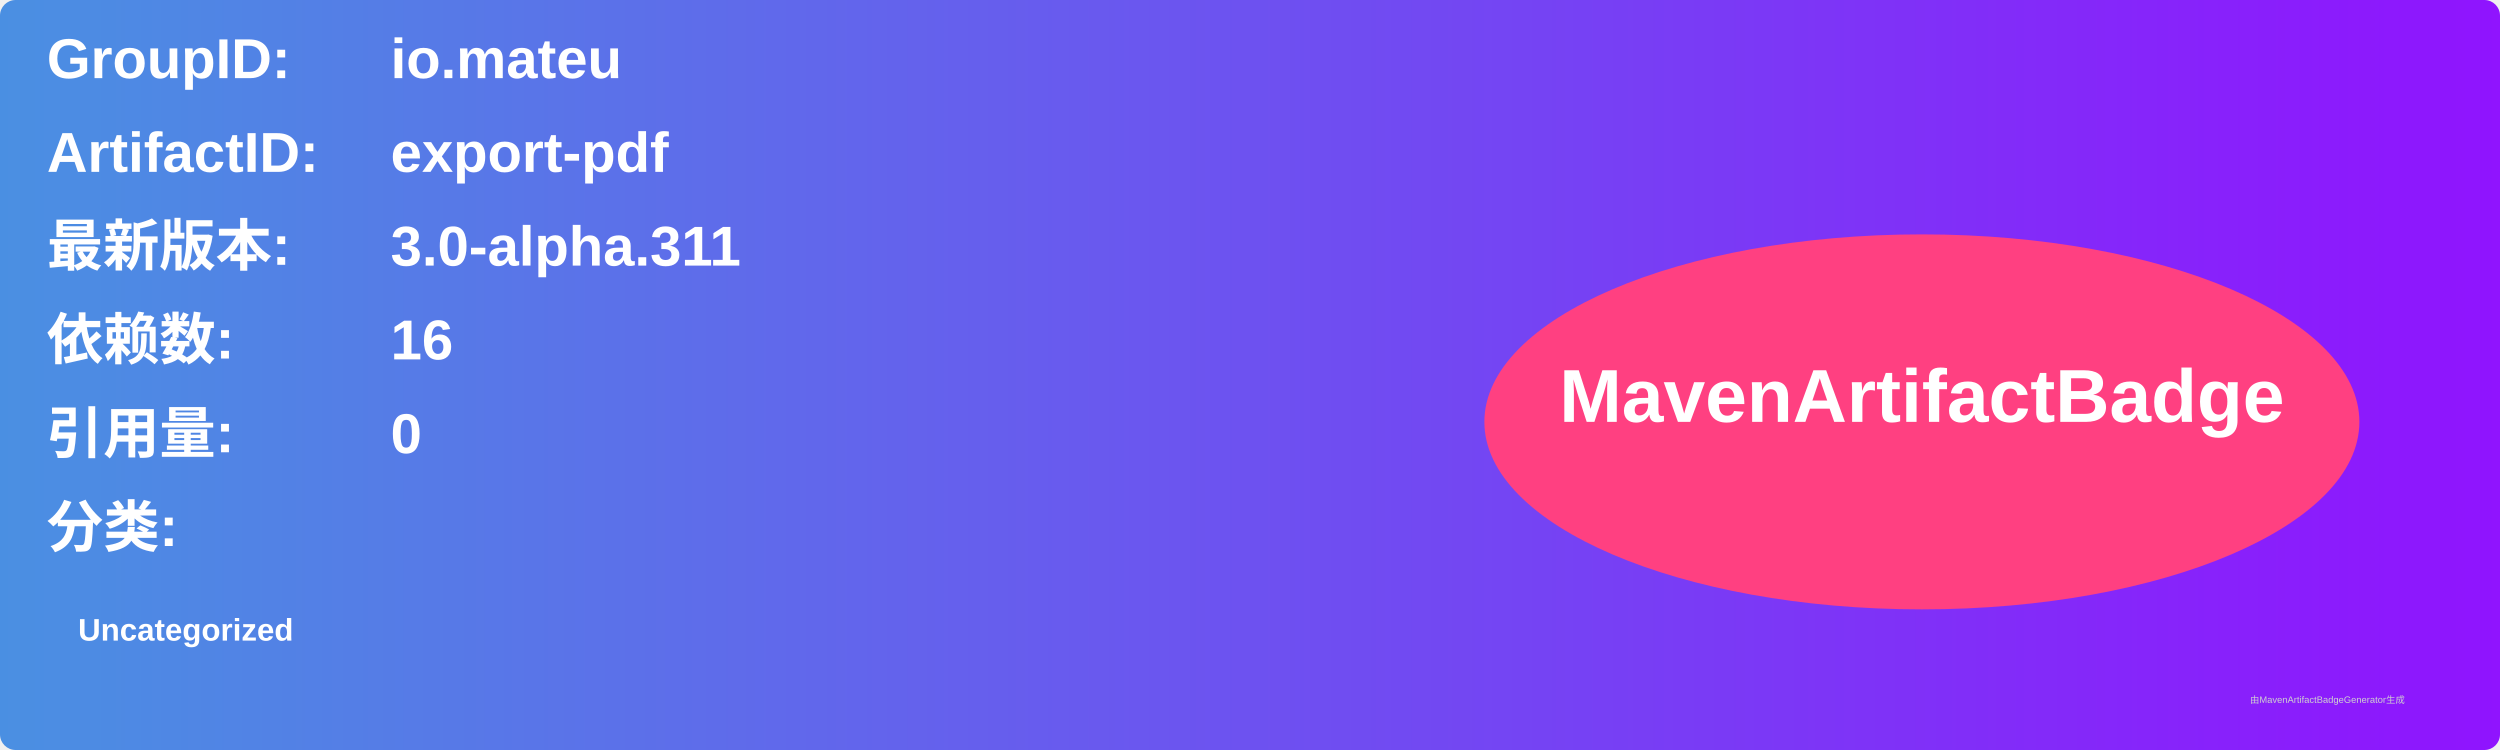
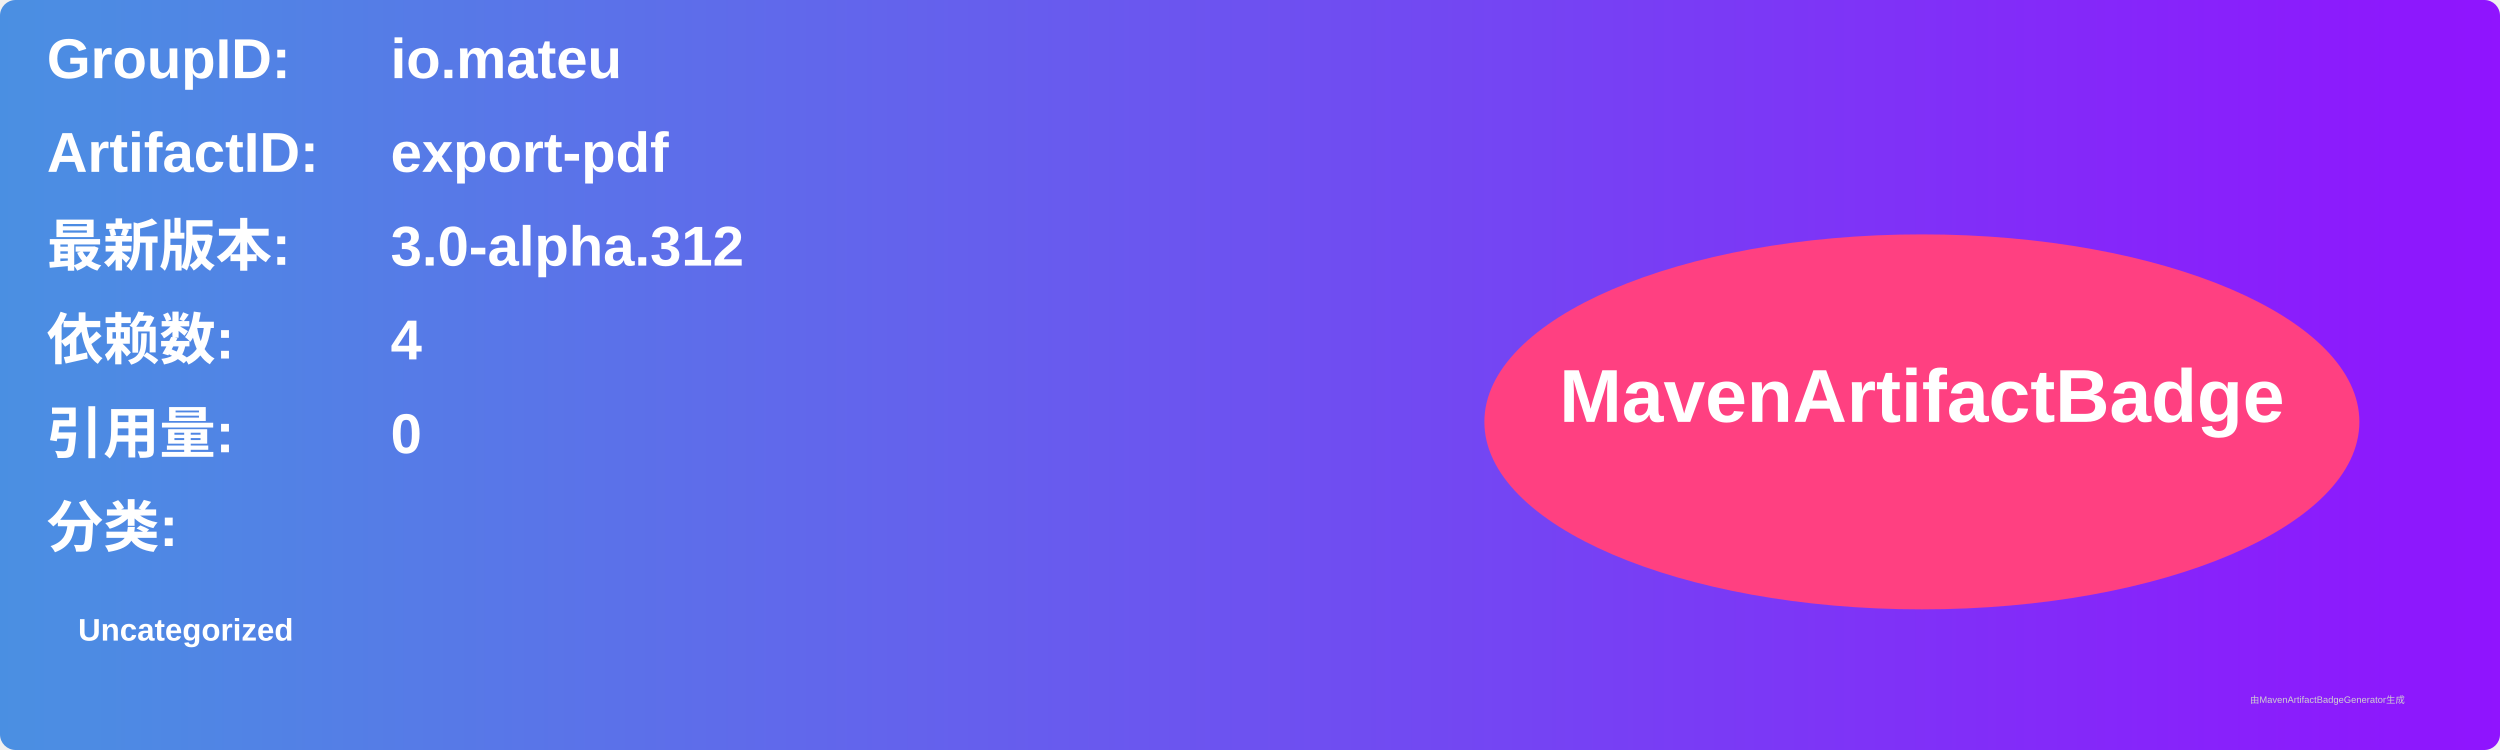
<svg xmlns="http://www.w3.org/2000/svg" width="800" height="240" viewBox="0 0 800 240">
  <linearGradient id="grad" x1="0%" y1="0%" x2="100%" y2="0%">
    <stop offset="0%" stop-color="#4a90e2" />
    <stop offset="100%" stop-color="#9013fe" />
  </linearGradient>
  <rect width="100%" height="100%" rx="5" ry="5" fill="url(#grad)" />
  <g transform="translate(15, 15)">
    <text x="0" y="10" font-family="Arial" font-size="18" fill="white" font-weight="bold" width="260">GroupID:</text>
    <text x="110" y="10" font-family="Arial" font-size="18" fill="white" font-weight="bold" width="460">io.mateu</text>
    <text x="0" y="40" font-family="Arial" font-size="18" fill="white" font-weight="bold" width="260">ArtifactID:</text>
    <text x="110" y="40" font-family="Arial" font-size="18" fill="white" font-weight="bold" width="460">export-pdf</text>
    <text x="0" y="70" font-family="Arial" font-size="18" fill="white" font-weight="bold">最新版本:</text>
    <text x="110" y="70" font-family="Arial" font-size="18" fill="white" font-weight="bold">
-       <tspan font-weight="bold">3.0-alpha.311</tspan>
+       <tspan font-weight="bold">3.0-alpha.312</tspan>
    </text>
    <text x="0" y="100" font-family="Arial" font-size="18" fill="white" font-weight="bold">依赖数: </text>
    <text x="110" y="100" font-family="Arial" font-size="18" fill="white">
-       <tspan font-weight="bold">16</tspan>
+       <tspan font-weight="bold">4</tspan>
    </text>
    <text x="0" y="130" font-family="Arial" font-size="18" fill="white" font-weight="bold">引用量: </text>
    <text x="110" y="130" font-family="Arial" font-size="18" fill="white">
      <tspan font-weight="bold">0</tspan>
    </text>
    <text x="0" y="160" font-family="Arial" font-size="18" fill="white" font-weight="bold">分类:</text>
    <text x="10" y="190" font-family="Arial" font-size="10" fill="white">
      <tspan font-weight="bold">Uncategorized</tspan>
    </text>
    <ellipse cx="600" cy="120" rx="140" ry="60" fill="#ff4081" />
    <text x="600" y="120" text-anchor="middle" font-family="Arial" font-size="24" fill="white" font-weight="bold">MavenArtifactBadge</text>
  </g>
  <text x="720" y="225" font-family="Arial" font-size="3" fill="#d0d0d0">由MavenArtifactBadgeGenerator生成</text>
</svg>
